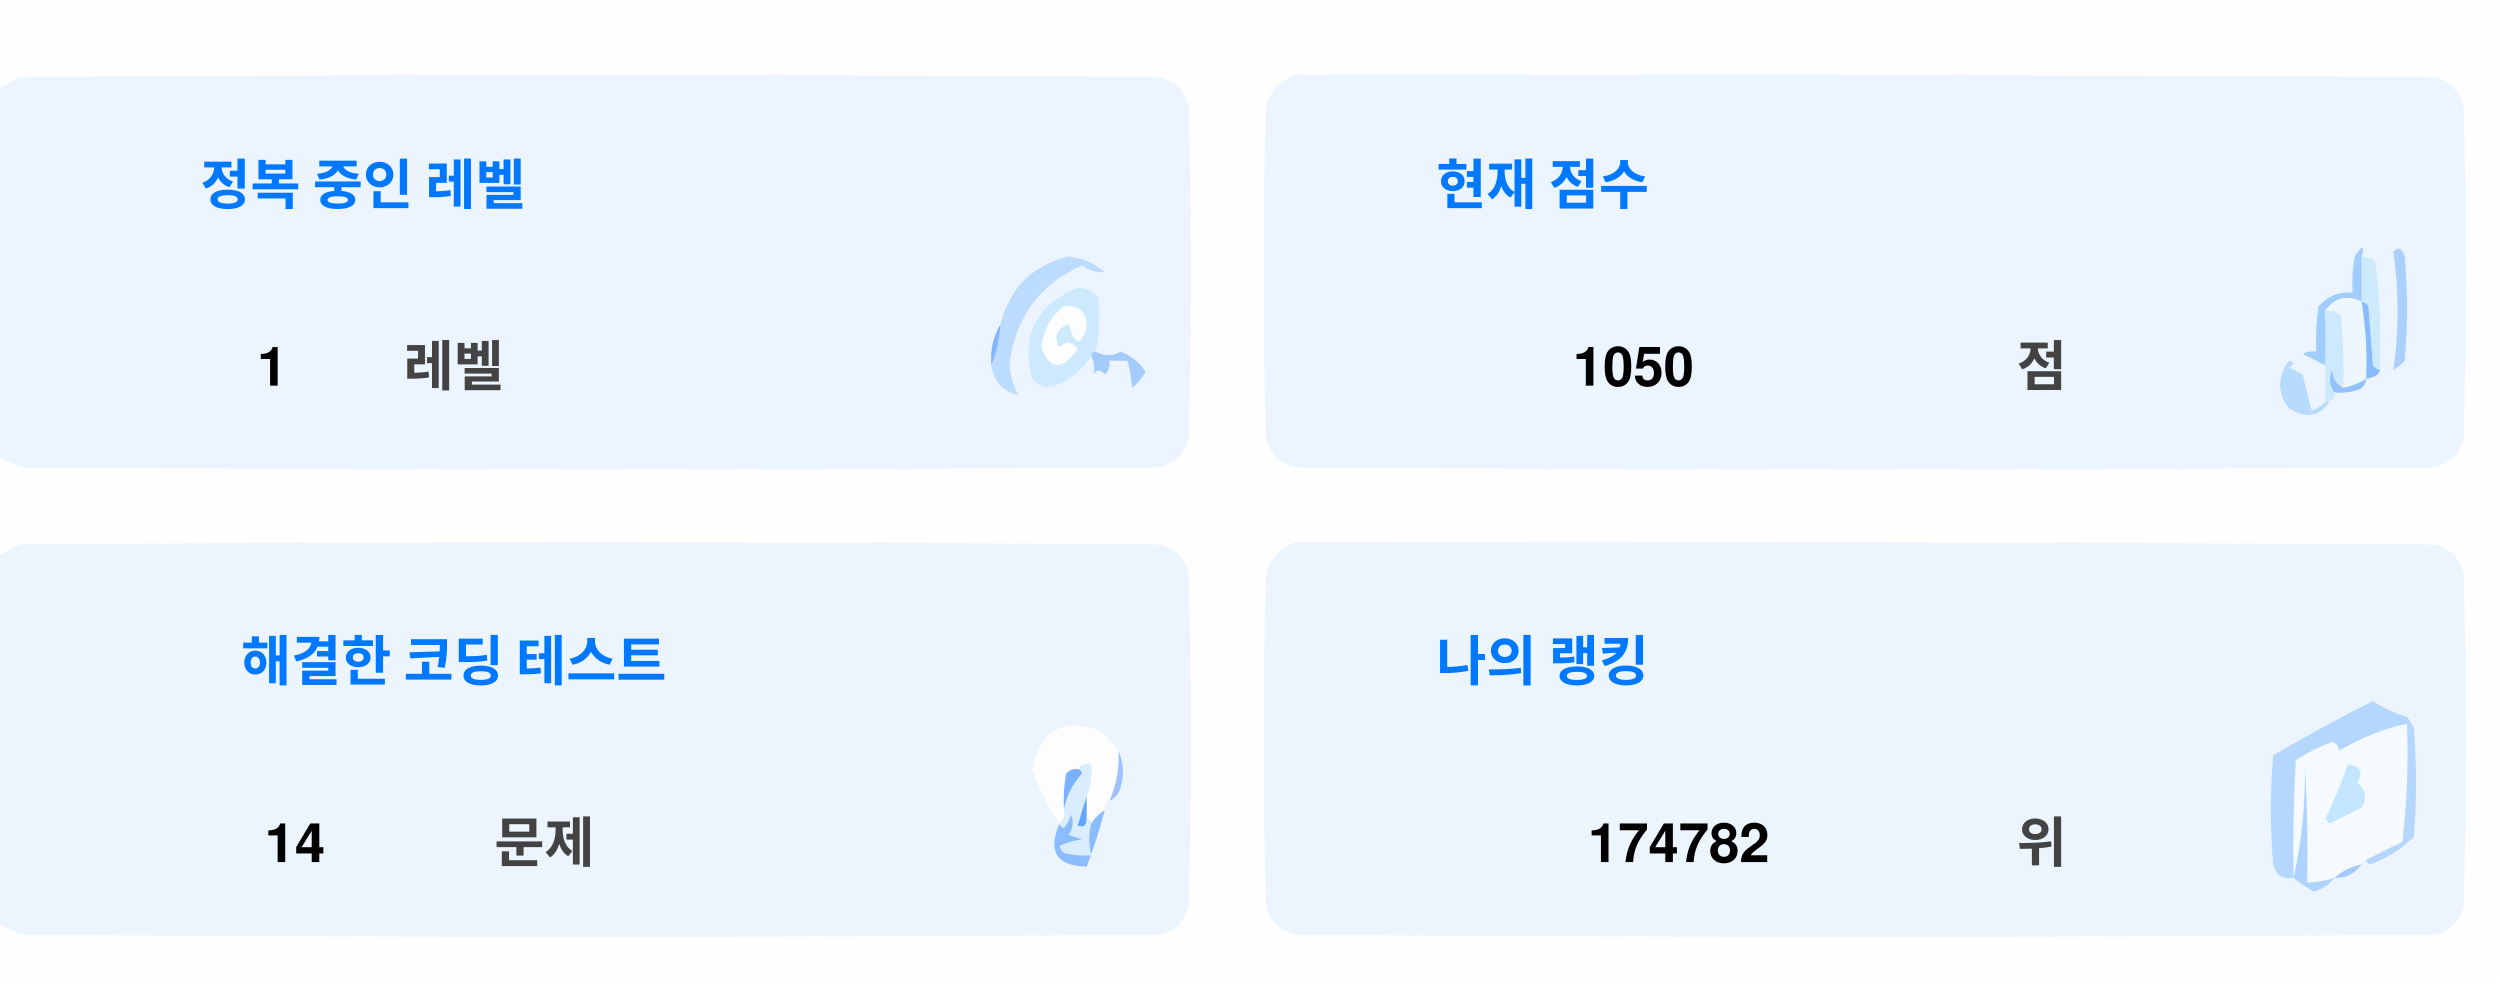
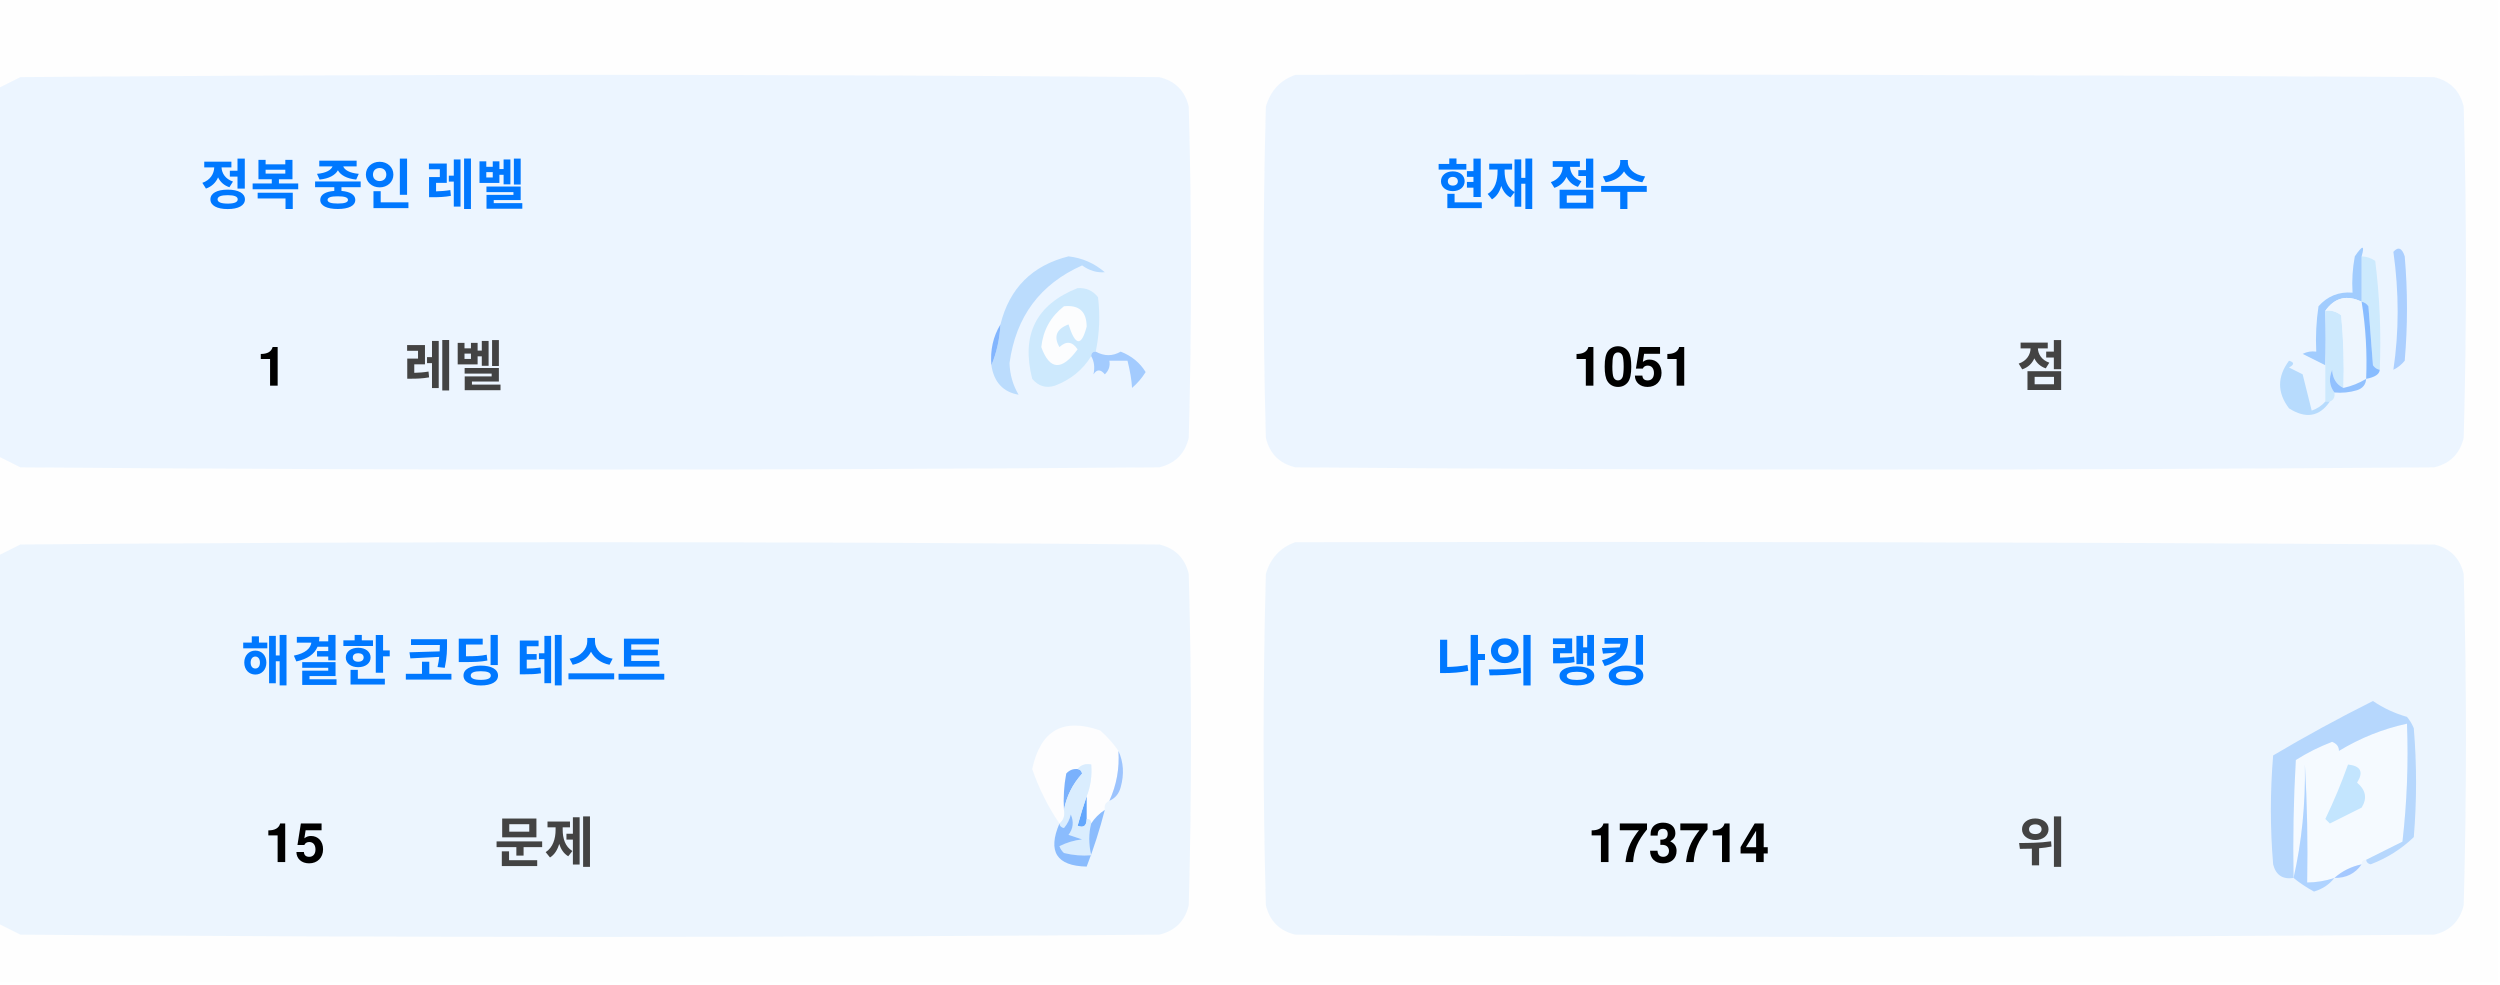
<svg xmlns="http://www.w3.org/2000/svg" version="1.1" width="551px" height="217px" style="shape-rendering:geometricPrecision; text-rendering:geometricPrecision; image-rendering:optimizeQuality; fill-rule:evenodd; clip-rule:evenodd">
  <style>.title {fill: #434343;font-size: 1rem;line-height: 1.5rem;font-weight: bold;font-family: -apple-system, BlinkMacSystemFont, Segoe UI, Helvetica, Arial, sans-serif, Apple Color Emoji, Segoe UI Emoji;}.desc {fill: #434343;font-size: 2.5rem;font-weight: bold;line-height: 1.5rem;font-family: -apple-system, BlinkMacSystemFont, Segoe UI, Helvetica, Arial, sans-serif, Apple Color Emoji, Segoe UI Emoji;}.desc-2 {fill: #434343;font-size: 1rem;font-weight: bold;line-height: 1.5rem;font-family: -apple-system, BlinkMacSystemFont, Segoe UI, Helvetica, Arial, sans-serif, Apple Color Emoji, Segoe UI Emoji;}.text, .desc {animation: twinkling 4s ease-in-out infinite;}@keyframes twinkling {40% { opacity: 1; }50% { opacity: 0.5; }60% { opacity: 1; }70% { opacity: 0.5; }80% { opacity: 1; }}</style>
  <g>
    <path style="opacity:1" fill="#fefefe" d="M -0.5,-0.5 C 183.167,-0.5 366.833,-0.5 550.5,-0.5C 550.5,71.833 550.5,144.167 550.5,216.5C 366.833,216.5 183.167,216.5 -0.5,216.5C -0.5,212.167 -0.5,207.833 -0.5,203.5C 1.14,204.32 2.807,205.153 4.5,206C 88.167,206.667 171.833,206.667 255.5,206C 259,205.167 261.167,203 262,199.5C 262.667,175.167 262.667,150.833 262,126.5C 261.167,123 259,120.833 255.5,120C 171.833,119.333 88.167,119.333 4.5,120C 2.807,120.847 1.14,121.68 -0.5,122.5C -0.5,115.167 -0.5,107.833 -0.5,100.5C 1.14,101.32 2.807,102.153 4.5,103C 88.167,103.667 171.833,103.667 255.5,103C 259,102.167 261.167,100 262,96.5C 262.667,72.167 262.667,47.833 262,23.5C 261.167,20 259,17.833 255.5,17C 171.833,16.333 88.167,16.333 4.5,17C 2.807,17.847 1.14,18.68 -0.5,19.5C -0.5,12.833 -0.5,6.167 -0.5,-0.5 Z" />
  </g>
  <g>
    <path style="opacity:1" fill="#ecf5ff" d="M -0.5,100.5 C -0.5,73.5 -0.5,46.5 -0.5,19.5C 1.14,18.68 2.807,17.847 4.5,17C 88.167,16.333 171.833,16.333 255.5,17C 259,17.833 261.167,20 262,23.5C 262.667,47.833 262.667,72.167 262,96.5C 261.167,100 259,102.167 255.5,103C 171.833,103.667 88.167,103.667 4.5,103C 2.807,102.153 1.14,101.32 -0.5,100.5 Z" />
  </g>
  <g>
    <path style="opacity:1" fill="#ecf5ff" d="M 285.5,16.5 C 369.167,16.333 452.834,16.5 536.5,17C 540,17.833 542.167,20 543,23.5C 543.667,47.833 543.667,72.167 543,96.5C 542.167,100 540,102.167 536.5,103C 452.833,103.667 369.167,103.667 285.5,103C 282,102.167 279.833,100 279,96.5C 278.333,72.167 278.333,47.833 279,23.5C 280.018,19.985 282.185,17.652 285.5,16.5 Z" />
  </g>
  <g>
    <path style="opacity:1" fill="#cdeafd" d="M 520.5,56.5 C 521.583,56.539 522.583,56.873 523.5,57.5C 524.498,65.472 524.831,73.472 524.5,81.5C 523.883,81.389 523.383,81.056 523,80.5C 522.667,76.167 522.333,71.833 522,67.5C 521.617,66.944 521.117,66.611 520.5,66.5C 520.5,63.167 520.5,59.833 520.5,56.5 Z" />
  </g>
  <g>
    <path style="opacity:1" fill="#abcfff" d="M 527.5,55.5 C 528.566,54.308 529.399,54.641 530,56.5C 530.667,64.167 530.667,71.833 530,79.5C 529.311,80.357 528.478,81.023 527.5,81.5C 528.758,73.08 528.758,64.414 527.5,55.5 Z" />
  </g>
  <g>
    <path style="opacity:1" fill="#bbdcfd" d="M 218.5,80.5 C 219.657,77.727 220.324,74.727 220.5,71.5C 222.49,63.51 227.49,58.51 235.5,56.5C 238.528,56.847 241.194,58.014 243.5,60C 241.744,60.141 240.078,59.641 238.5,58.5C 229.247,62.607 223.914,69.773 222.5,80C 222.565,82.526 223.232,84.859 224.5,87C 221.07,86.397 219.07,84.231 218.5,80.5 Z" />
  </g>
  <g>
    <path style="opacity:1" fill="#cde9fd" d="M 241.5,77.5 C 240.833,77.5 240.5,77.833 240.5,78.5C 238.628,81.529 235.961,83.695 232.5,85C 230.536,85.624 228.869,85.124 227.5,83.5C 225.021,73.791 228.354,67.124 237.5,63.5C 239.374,63.39 240.874,64.056 242,65.5C 242.497,69.524 242.331,73.524 241.5,77.5 Z" />
  </g>
  <g>
    <path style="opacity:1" fill="#fcfdfe" d="M 234.5,67.5 C 237.826,67.162 239.493,68.662 239.5,72C 238.334,76.434 237,76.267 235.5,71.5C 232.832,72.515 232.166,74.182 233.5,76.5C 235.017,75.089 236.351,75.256 237.5,77C 234.006,81.771 231.34,81.605 229.5,76.5C 229.904,72.771 231.571,69.771 234.5,67.5 Z" />
  </g>
  <g>
    <path style="opacity:1" fill="#a1ccfe" d="M 520.5,56.5 C 520.5,59.833 520.5,63.167 520.5,66.5C 517.238,64.922 514.572,65.589 512.5,68.5C 512.617,72.81 512.617,76.81 512.5,80.5C 510.86,79.68 509.193,78.847 507.5,78C 508.448,77.517 509.448,77.35 510.5,77.5C 510.335,74.15 510.502,70.817 511,67.5C 512.995,65.253 515.495,64.253 518.5,64.5C 518.336,61.813 518.503,59.146 519,56.5C 520.731,53.969 521.231,53.969 520.5,56.5 Z" />
  </g>
  <g>
    <path style="opacity:1" fill="#cde9fd" d="M 512.5,68.5 C 513.822,68.33 514.989,68.663 516,69.5C 516.499,74.823 516.666,80.156 516.5,85.5C 514.955,84.77 514.122,83.437 514,81.5C 513.22,83.387 513.387,85.054 514.5,86.5C 514.672,87.492 514.338,88.158 513.5,88.5C 513.167,88.5 512.833,88.5 512.5,88.5C 512.5,85.833 512.5,83.167 512.5,80.5C 512.617,76.81 512.617,72.81 512.5,68.5 Z" />
  </g>
  <g>
    <path style="opacity:1" fill="#eef6fe" d="M 520.5,66.5 C 521.407,72.106 521.74,77.773 521.5,83.5C 519.95,84.441 518.284,85.108 516.5,85.5C 516.666,80.156 516.499,74.823 516,69.5C 514.989,68.663 513.822,68.33 512.5,68.5C 514.572,65.589 517.238,64.922 520.5,66.5 Z" />
  </g>
  <g>
    <path style="opacity:1" fill="#88bcff" d="M 520.5,66.5 C 521.117,66.611 521.617,66.944 522,67.5C 522.333,71.833 522.667,76.167 523,80.5C 523.383,81.056 523.883,81.389 524.5,81.5C 524.445,82.469 523.445,83.136 521.5,83.5C 521.74,77.773 521.407,72.106 520.5,66.5 Z" />
  </g>
  <g>
    <path style="opacity:1" fill="#82b5fe" d="M 220.5,71.5 C 220.324,74.727 219.657,77.727 218.5,80.5C 218.215,77.171 218.882,74.171 220.5,71.5 Z" />
  </g>
  <g>
    <path style="opacity:1" fill="#a3cbfe" d="M 240.5,78.5 C 240.5,77.833 240.833,77.5 241.5,77.5C 243.391,78.536 245.224,78.536 247,77.5C 249.391,78.429 251.225,79.929 252.5,82C 251.681,83.319 250.681,84.486 249.5,85.5C 249.409,83.777 249.075,81.777 248.5,79.5C 247.167,79.5 245.833,79.5 244.5,79.5C 244.719,80.675 244.386,81.675 243.5,82.5C 242.575,81.359 241.741,81.359 241,82.5C 241.331,80.981 241.164,79.648 240.5,78.5 Z" />
  </g>
  <g>
    <path style="opacity:1" fill="#b7dbfd" d="M 512.5,88.5 C 512.833,88.5 513.167,88.5 513.5,88.5C 511.199,91.857 508.199,92.357 504.5,90C 501.872,86.535 501.872,83.035 504.5,79.5C 505.696,79.846 505.696,80.346 504.5,81C 505.5,81.5 506.5,82 507.5,82.5C 508.167,85.167 508.833,87.833 509.5,90.5C 510.739,90.058 511.739,89.391 512.5,88.5 Z" />
  </g>
  <g>
    <path style="opacity:1" fill="#92c1fe" d="M 516.5,85.5 C 518.284,85.108 519.95,84.441 521.5,83.5C 521.423,84.75 520.756,85.583 519.5,86C 517.866,86.493 516.199,86.66 514.5,86.5C 513.387,85.054 513.22,83.387 514,81.5C 514.122,83.437 514.955,84.77 516.5,85.5 Z" />
  </g>
  <g>
    <path style="opacity:1" fill="#ecf5fe" d="M -0.5,203.5 C -0.5,176.5 -0.5,149.5 -0.5,122.5C 1.14,121.68 2.807,120.847 4.5,120C 88.167,119.333 171.833,119.333 255.5,120C 259,120.833 261.167,123 262,126.5C 262.667,150.833 262.667,175.167 262,199.5C 261.167,203 259,205.167 255.5,206C 171.833,206.667 88.167,206.667 4.5,206C 2.807,205.153 1.14,204.32 -0.5,203.5 Z" />
  </g>
  <g>
    <path style="opacity:1" fill="#ecf5fe" d="M 285.5,119.5 C 369.167,119.333 452.834,119.5 536.5,120C 540,120.833 542.167,123 543,126.5C 543.667,150.833 543.667,175.167 543,199.5C 542.167,203 540,205.167 536.5,206C 452.833,206.667 369.167,206.667 285.5,206C 282,205.167 279.833,203 279,199.5C 278.333,175.167 278.333,150.833 279,126.5C 280.018,122.985 282.185,120.652 285.5,119.5 Z" />
  </g>
  <g>
    <path style="opacity:1" fill="#fdfdfe" d="M 246.5,165.5 C 246.758,169.367 246.092,173.034 244.5,176.5C 243.662,176.842 243.328,177.508 243.5,178.5C 242.272,179.306 241.272,180.306 240.5,181.5C 240.5,180.833 240.167,180.5 239.5,180.5C 239.5,178.833 239.5,177.167 239.5,175.5C 240.369,173.283 240.702,170.95 240.5,168.5C 239.209,168.263 238.209,168.596 237.5,169.5C 236.504,169.414 235.671,169.748 235,170.5C 234.503,173.146 234.336,175.813 234.5,178.5C 234.737,179.791 234.404,180.791 233.5,181.5C 230.986,177.806 228.986,173.806 227.5,169.5C 229.309,160.957 234.309,158.124 242.5,161C 244.07,162.397 245.404,163.897 246.5,165.5 Z" />
  </g>
  <g>
    <path style="opacity:1" fill="#f5faff" d="M 521.5,189.5 C 520.833,189.5 520.5,189.833 520.5,190.5C 518.181,190.992 516.181,191.992 514.5,193.5C 512.565,194.15 510.565,194.483 508.5,194.5C 508.666,185.827 508.5,177.16 508,168.5C 508.141,177.227 507.308,185.56 505.5,193.5C 505.334,184.827 505.5,176.16 506,167.5C 508.527,165.903 511.194,164.57 514,163.5C 515.011,163.892 515.511,164.559 515.5,165.5C 520.21,162.641 525.21,160.641 530.5,159.5C 530.831,168.192 530.498,176.859 529.5,185.5C 526.807,186.847 524.14,188.18 521.5,189.5 Z" />
  </g>
  <g>
    <path style="opacity:1" fill="#b6d7fd" d="M 521.5,189.5 C 524.14,188.18 526.807,186.847 529.5,185.5C 530.498,176.859 530.831,168.192 530.5,159.5C 525.21,160.641 520.21,162.641 515.5,165.5C 515.511,164.559 515.011,163.892 514,163.5C 511.194,164.57 508.527,165.903 506,167.5C 505.5,176.16 505.334,184.827 505.5,193.5C 503.089,193.863 501.589,192.863 501,190.5C 500.333,182.5 500.333,174.5 501,166.5C 508.173,162.246 515.507,158.246 523,154.5C 525.304,156.068 527.804,157.235 530.5,158C 531.126,158.75 531.626,159.584 532,160.5C 532.667,168.5 532.667,176.5 532,184.5C 529.292,187.111 526.125,189.111 522.5,190.5C 521.893,190.376 521.56,190.043 521.5,189.5 Z" />
  </g>
  <g>
    <path style="opacity:1" fill="#c3e5fe" d="M 517.5,168.5 C 520.317,168.801 520.984,170.134 519.5,172.5C 521.439,174.122 521.772,175.956 520.5,178C 518.167,179.167 515.833,180.333 513.5,181.5C 513.167,181.167 512.833,180.833 512.5,180.5C 514.414,176.515 516.081,172.515 517.5,168.5 Z" />
  </g>
  <g>
    <path style="opacity:1" fill="#7ab1fc" d="M 237.5,169.5 C 238.043,169.56 238.376,169.893 238.5,170.5C 236.395,172.836 235.062,175.503 234.5,178.5C 234.336,175.813 234.503,173.146 235,170.5C 235.671,169.748 236.504,169.414 237.5,169.5 Z" />
  </g>
  <g>
    <path style="opacity:1" fill="#afd3ff" d="M 514.5,193.5 C 513.378,194.947 511.878,195.947 510,196.5C 508.348,195.601 506.848,194.601 505.5,193.5C 507.308,185.56 508.141,177.227 508,168.5C 508.5,177.16 508.666,185.827 508.5,194.5C 510.565,194.483 512.565,194.15 514.5,193.5 Z" />
  </g>
  <g>
    <path style="opacity:1" fill="#9cc3fd" d="M 246.5,165.5 C 247.634,167.966 247.801,170.633 247,173.5C 246.623,174.942 245.79,175.942 244.5,176.5C 246.092,173.034 246.758,169.367 246.5,165.5 Z" />
  </g>
  <g>
    <path style="opacity:1" fill="#62a6fc" d="M 239.5,175.5 C 239.5,177.167 239.5,178.833 239.5,180.5C 239.483,182.028 238.816,182.528 237.5,182C 238.117,179.723 238.784,177.556 239.5,175.5 Z" />
  </g>
  <g>
    <path style="opacity:1" fill="#daedfe" d="M 237.5,169.5 C 238.209,168.596 239.209,168.263 240.5,168.5C 240.702,170.95 240.369,173.283 239.5,175.5C 238.784,177.556 238.117,179.723 237.5,182C 238.816,182.528 239.483,182.028 239.5,180.5C 240.167,180.5 240.5,180.833 240.5,181.5C 239.918,183.669 239.918,186.002 240.5,188.5C 238.473,188.662 236.473,188.495 234.5,188C 234.043,187.586 233.709,187.086 233.5,186.5C 235.078,185.702 236.744,185.202 238.5,185C 237.5,184.667 236.5,184.333 235.5,184C 236.554,182.612 236.72,181.112 236,179.5C 235.751,180.624 235.251,181.624 234.5,182.5C 233.893,182.376 233.56,182.043 233.5,181.5C 234.404,180.791 234.737,179.791 234.5,178.5C 235.062,175.503 236.395,172.836 238.5,170.5C 238.376,169.893 238.043,169.56 237.5,169.5 Z" />
  </g>
  <g>
    <path style="opacity:1" fill="#8bbcfd" d="M 243.5,178.5 C 242.395,182.803 241.062,186.969 239.5,191C 232.857,190.847 230.857,187.68 233.5,181.5C 233.56,182.043 233.893,182.376 234.5,182.5C 235.251,181.624 235.751,180.624 236,179.5C 236.72,181.112 236.554,182.612 235.5,184C 236.5,184.333 237.5,184.667 238.5,185C 236.744,185.202 235.078,185.702 233.5,186.5C 233.709,187.086 234.043,187.586 234.5,188C 236.473,188.495 238.473,188.662 240.5,188.5C 239.918,186.002 239.918,183.669 240.5,181.5C 241.272,180.306 242.272,179.306 243.5,178.5 Z" />
  </g>
  <g>
    <path style="opacity:1" fill="#a4c8ff" d="M 520.5,190.5 C 519.089,192.539 517.089,193.539 514.5,193.5C 516.181,191.992 518.181,190.992 520.5,190.5 Z" />
  </g>
  <text text-anchor="middle" x="80" y="45" class="title" style="fill:#0078ff;" stroke="#none" stroke-width="1">정복 중인 레벨</text>
  <text text-anchor="middle" x="60" y="85" class="desc" style="fill:#000000;" stroke="#none" stroke-width="1">1</text>
  <text text-anchor="middle" x="100" y="85" class="desc-2" style="fill:#434343;" stroke="#none" stroke-width="1">레벨</text>
  <text text-anchor="middle" x="340" y="45" class="title" style="fill:#0078ff;" stroke="#none" stroke-width="1">현재 점수</text>
-   <text text-anchor="middle" x="360" y="85" class="desc" style="fill:#000000;" stroke="#none" stroke-width="1">1050</text>
+   <text text-anchor="middle" x="360" y="85" class="desc" style="fill:#000000;" stroke="#none" stroke-width="1">1051</text>
  <text text-anchor="middle" x="450" y="85" class="desc-2" style="fill:#434343;" stroke="#none" stroke-width="1">점</text>
  <text text-anchor="middle" x="100" y="150" class="title" style="fill:#0078ff;" stroke="#none" stroke-width="1">해결한 코딩 테스트</text>
-   <text text-anchor="middle" x="65" y="190" class="desc" style="fill:#000000;" stroke="#none" stroke-width="1">14</text>
+   <text text-anchor="middle" x="65" y="190" class="desc" style="fill:#000000;" stroke="#none" stroke-width="1">15</text>
  <text text-anchor="middle" x="120" y="190" class="desc-2" style="fill:#434343;" stroke="#none" stroke-width="1">문제</text>
  <text text-anchor="middle" x="340" y="150" class="title" style="fill:#0078ff;" stroke="#none" stroke-width="1">나의 랭킹</text>
-   <text text-anchor="middle" x="370" y="190" class="desc" style="fill:#000000;" stroke="#none" stroke-width="1">174782</text>
+   <text text-anchor="middle" x="370" y="190" class="desc" style="fill:#000000;" stroke="#none" stroke-width="1">173714</text>
  <text text-anchor="middle" x="450" y="190" class="desc-2" style="fill:#434343;" stroke="#none" stroke-width="1">위</text>
</svg>
